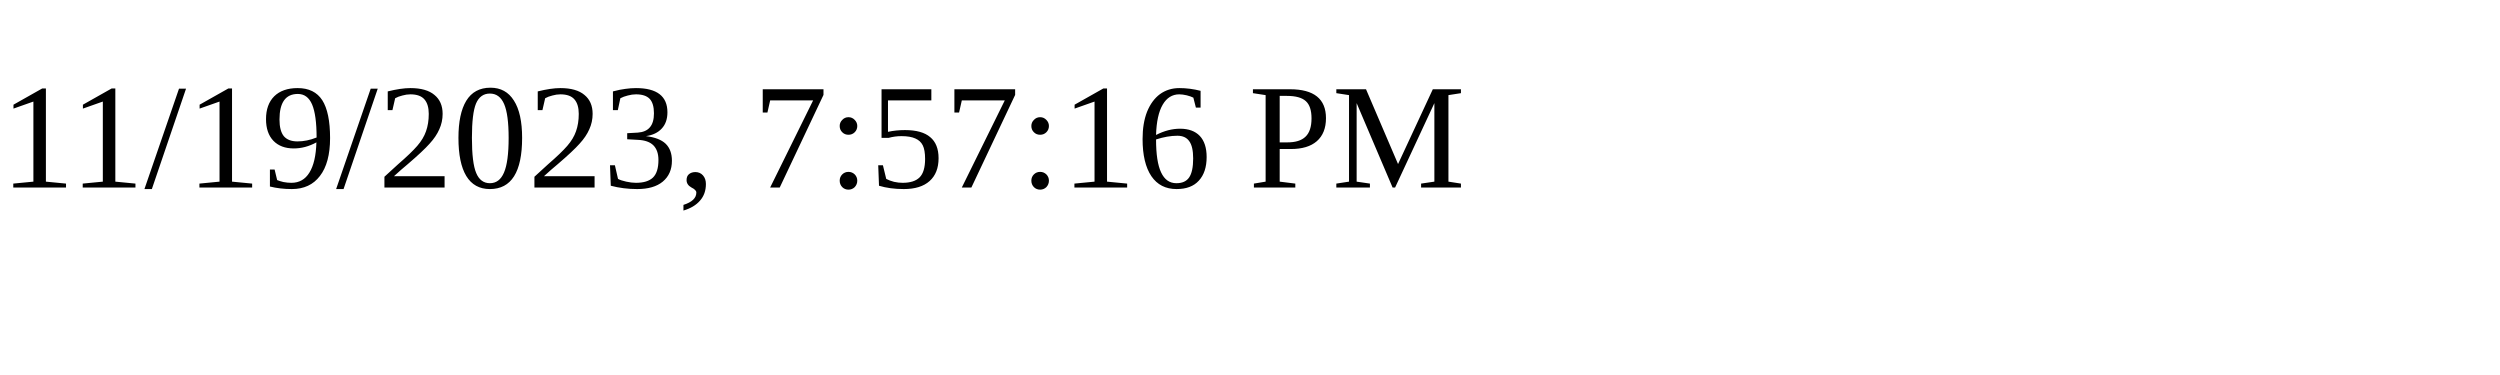
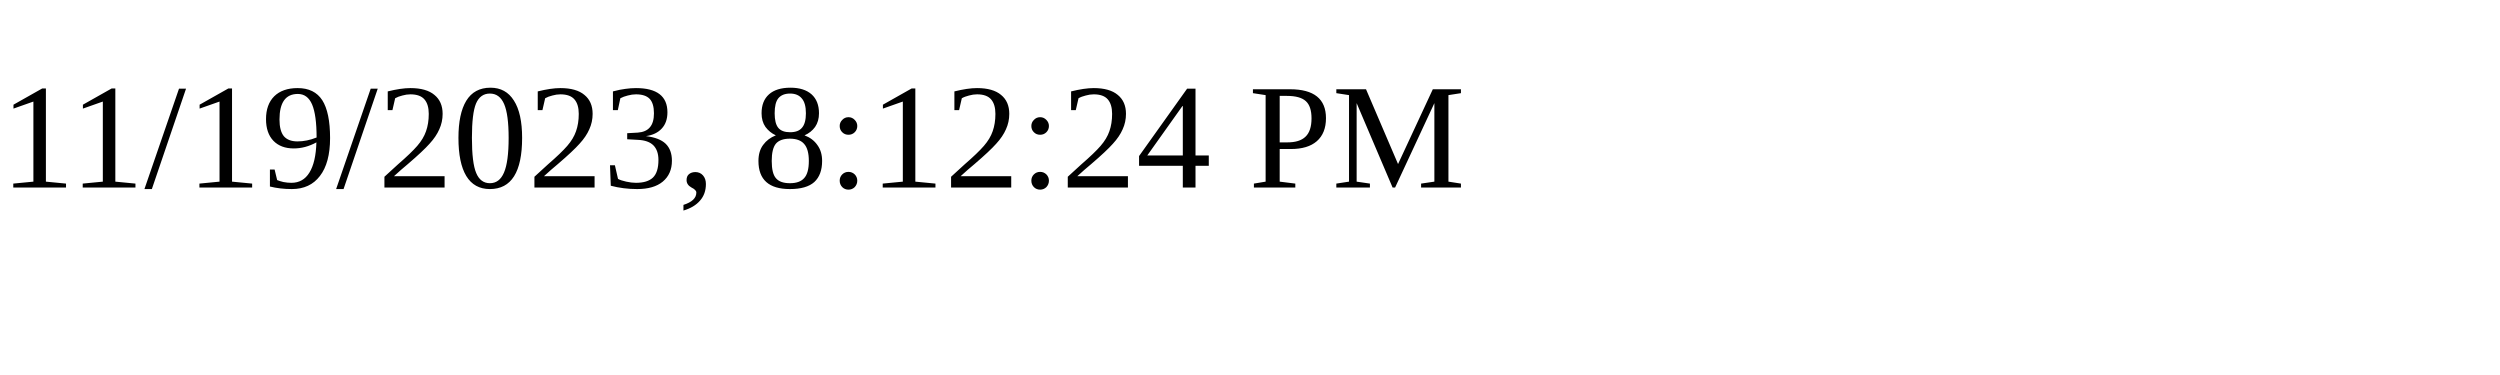
<svg xmlns="http://www.w3.org/2000/svg" height="30" width="200">
-   <text x="0" y="15">11/19/2023, 7:57:16 PM</text>
+   <text x="0" y="15">11/19/2023, 8:12:24 PM</text>
</svg>
